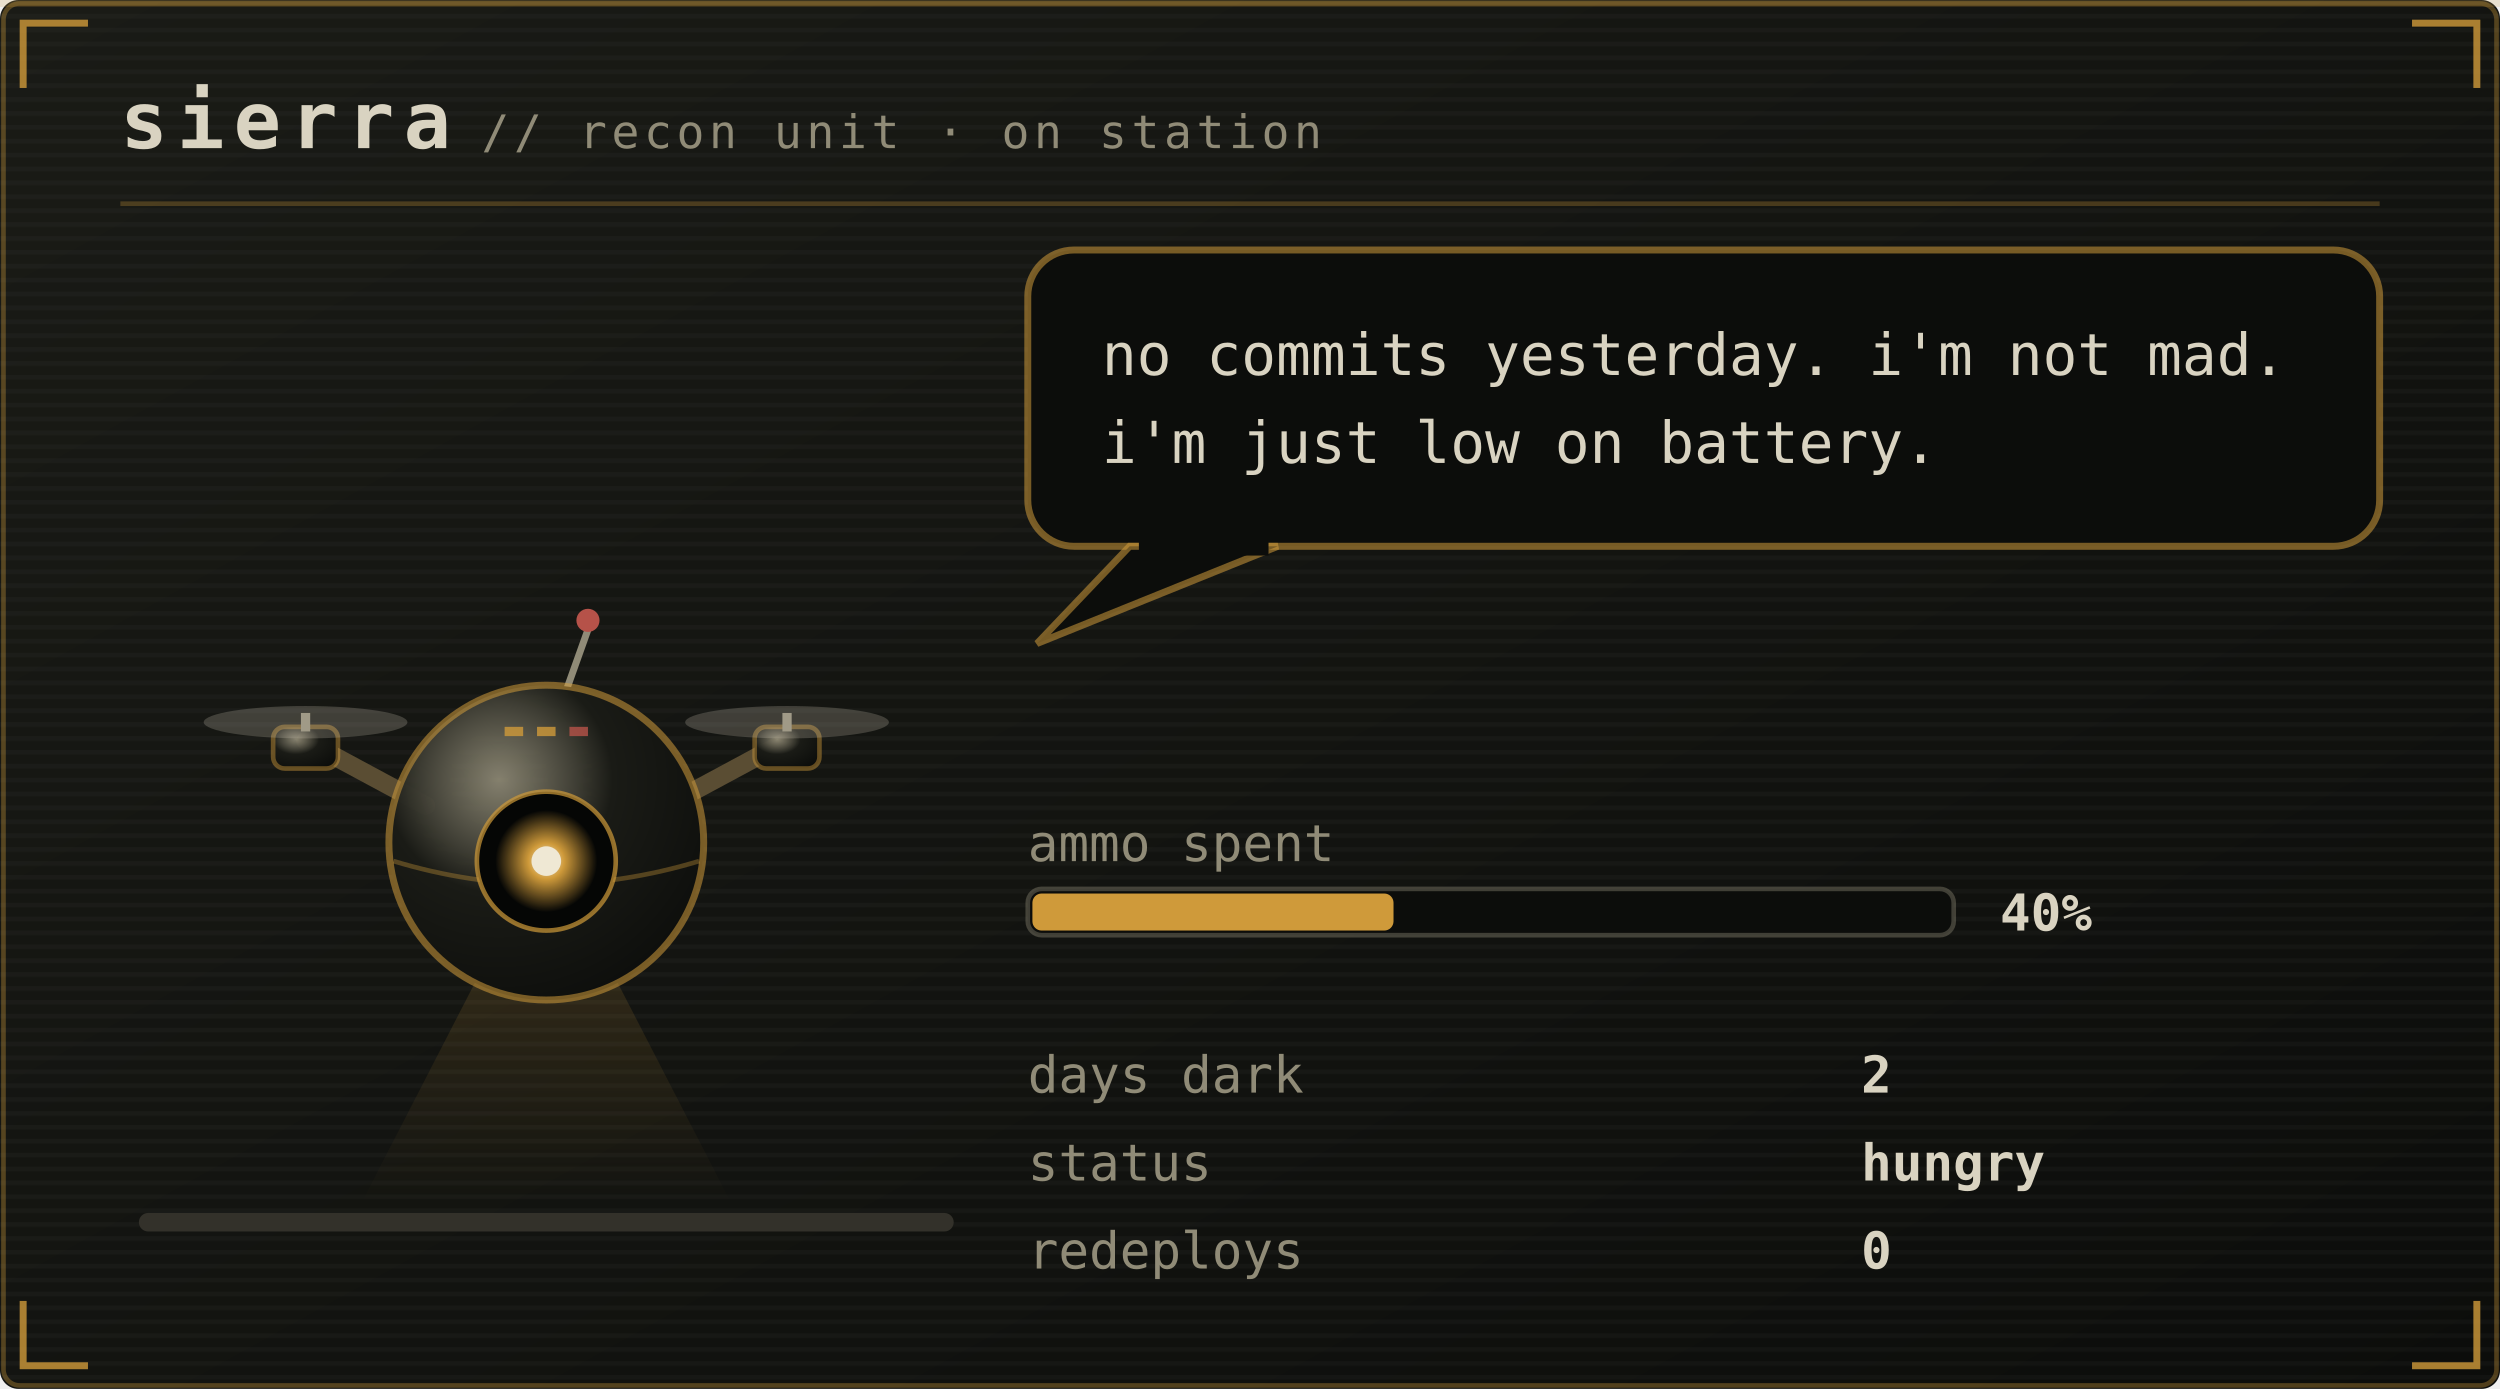
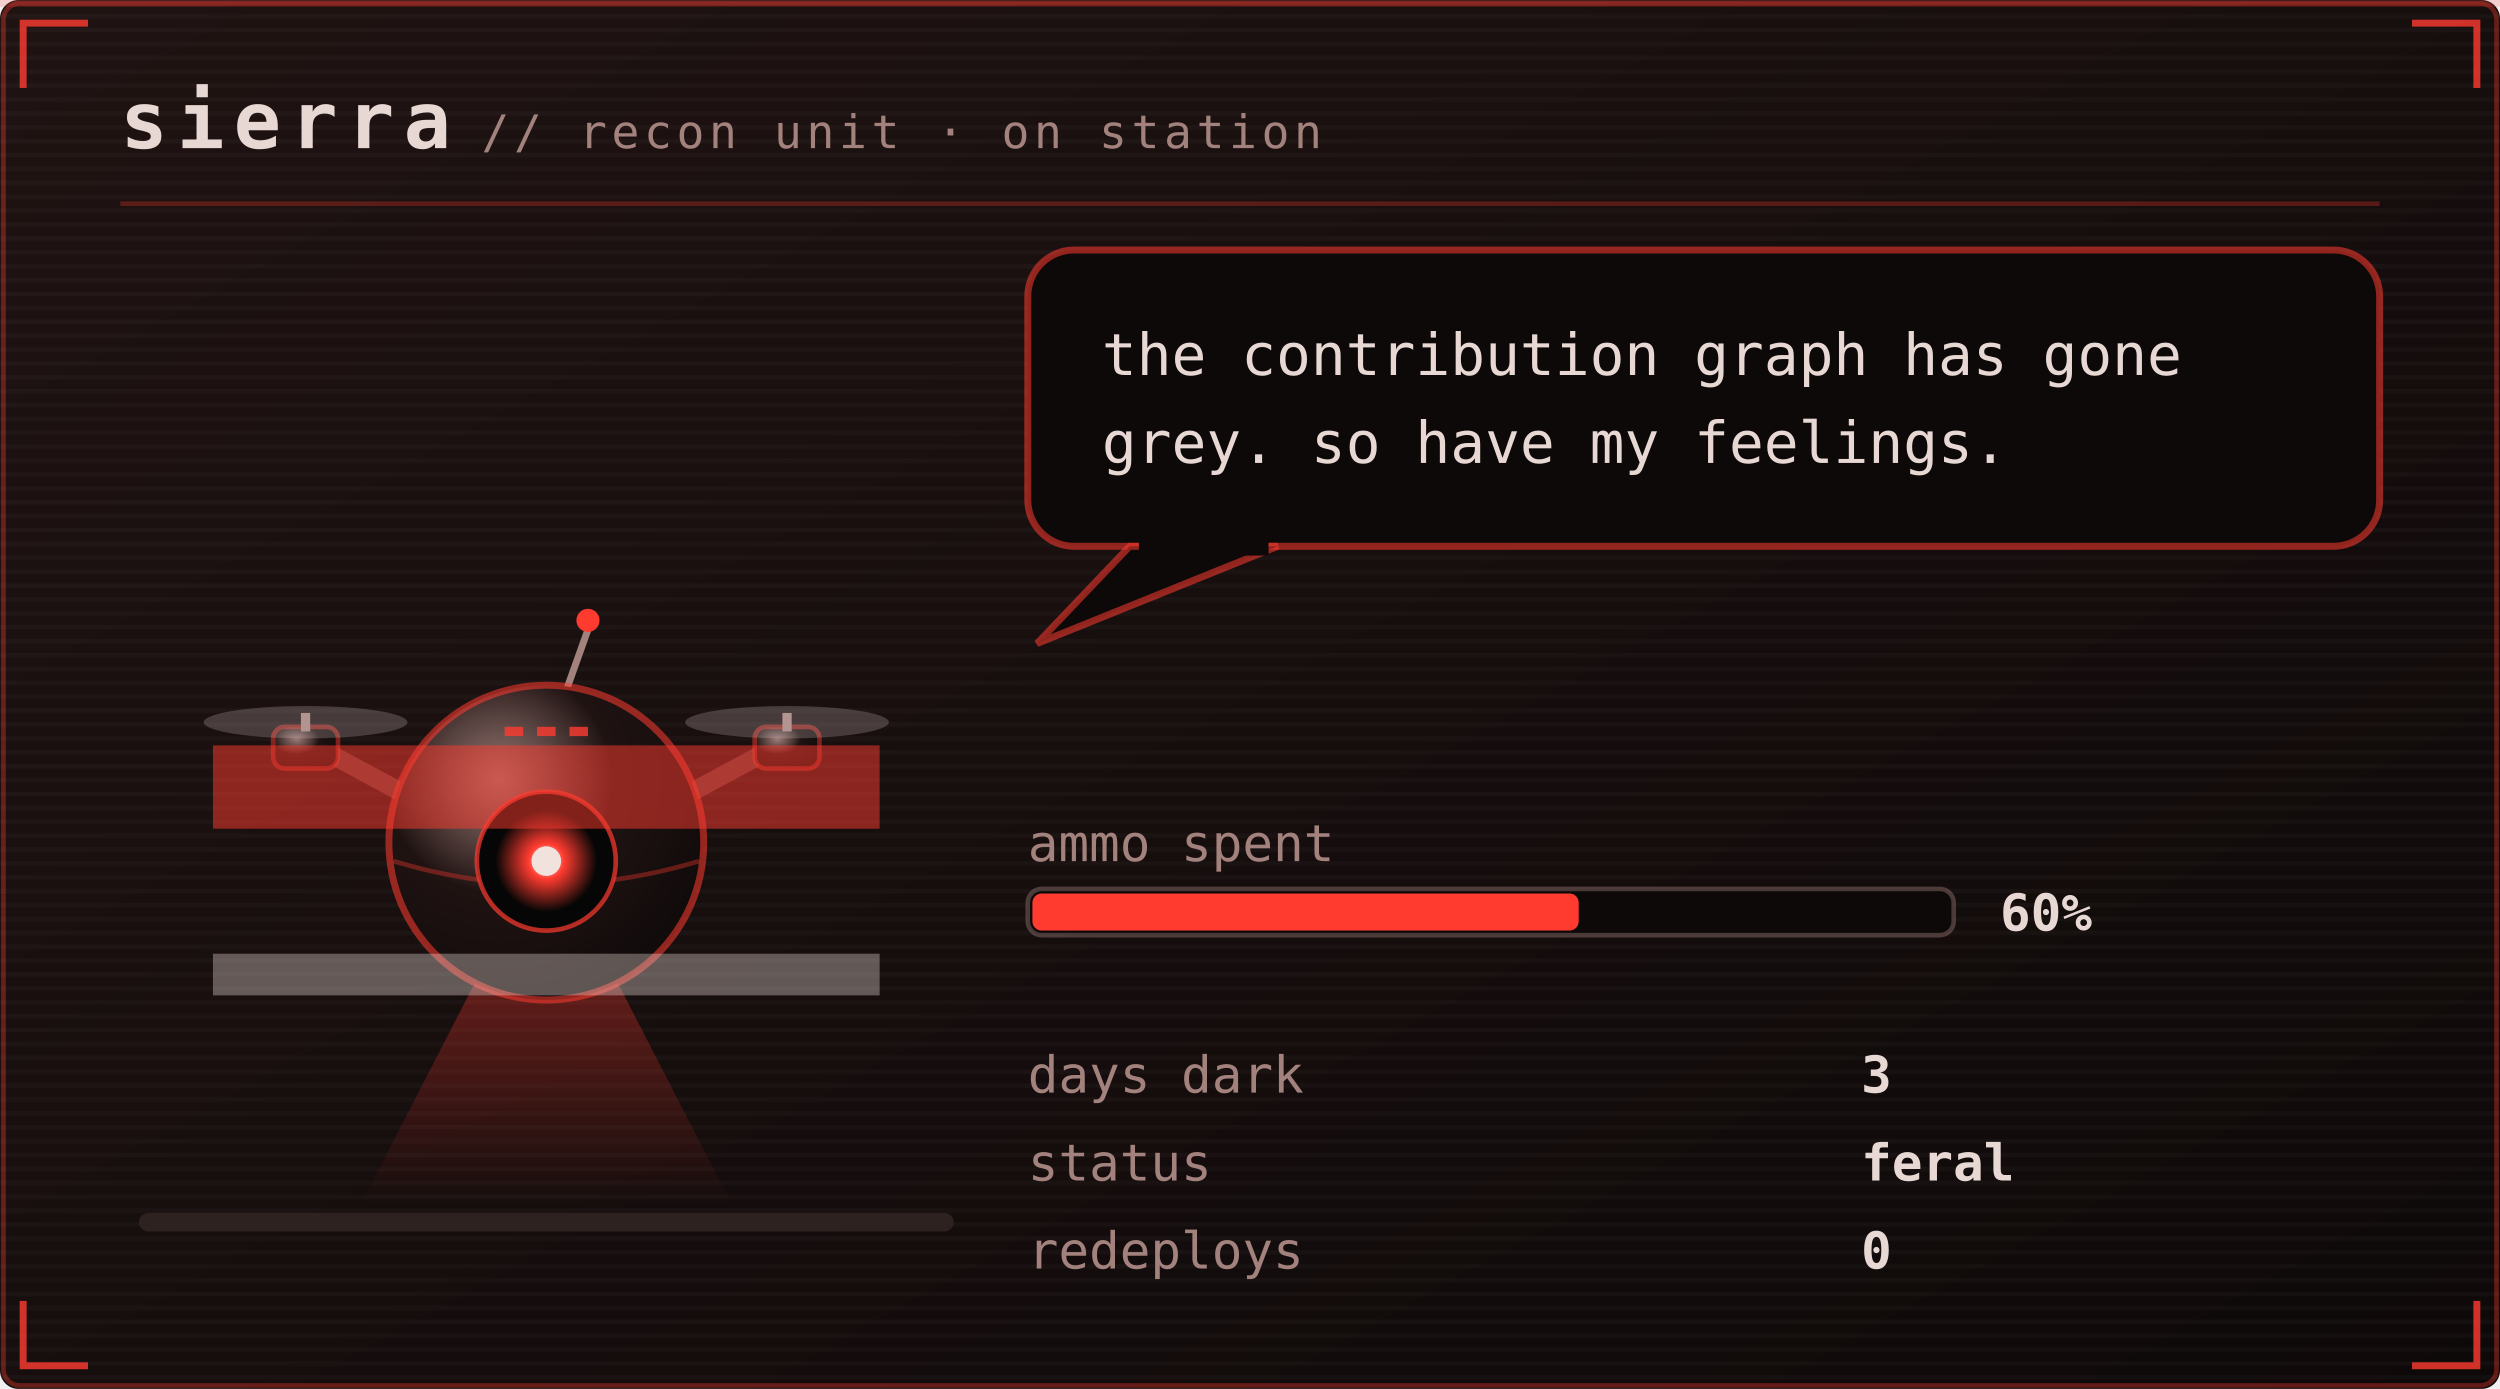
<svg xmlns="http://www.w3.org/2000/svg" viewBox="0 0 540 300" width="540" height="300" role="img" aria-labelledby="pett petd">
  <defs>
    <linearGradient id="petbg" x1="0" y1="0" x2="1" y2="1">
-       <stop offset="0" stop-color="#1a1b16" />
-       <stop offset="1" stop-color="#0c0d0b" />
+       <stop offset="0" stop-color="#1f1312" />
+       <stop offset="1" stop-color="#0e0909" />
    </linearGradient>
  </defs>
  <style>
    .mono{font-family:ui-monospace,SFMono-Regular,Menlo,Consolas,"DejaVu Sans Mono",monospace}
-     .brand{font-size:17px;font-weight:700;letter-spacing:2px;fill:#d9d3c1}
-     .sub{font-size:10px;letter-spacing:1px;fill:#908b77}
-     .say{font-size:12.5px;fill:#d9d3c1}
-     .stat{font-size:11px;fill:#908b77}
-     .val{font-size:11px;fill:#d9d3c1;font-weight:700}
-     .call{font-size:16px;font-weight:700;letter-spacing:2.5px;fill:#cf9a3a}
-     .callsub{font-size:9px;letter-spacing:0.8px;fill:#908b77}
-     .who{font-weight:700;fill:#cf9a3a}
-     .lid{opacity:0;animation:blink 5.4s steps(1) infinite}
+     .brand{font-size:17px;font-weight:700;letter-spacing:2px;fill:#e8d8d4}
+     .sub{font-size:10px;letter-spacing:1px;fill:#a3827d}
+     .say{font-size:12.5px;fill:#e8d8d4}
+     .stat{font-size:11px;fill:#a3827d}
+     .val{font-size:11px;fill:#e8d8d4;font-weight:700}
+     .call{font-size:16px;font-weight:700;letter-spacing:2.5px;fill:#ff3b30}
+     .callsub{font-size:9px;letter-spacing:0.8px;fill:#a3827d}
+     .who{font-weight:700;fill:#ff3b30}
+     .lid{opacity:0;animation:blink 1.7s steps(1) infinite}
    .bubble{animation:breathe 5s ease-in-out infinite}
    .meter{animation:meterpulse 2.6s ease-in-out infinite}
-     
+     .glitch{animation:tear 1.1s steps(1) infinite}.shell{animation:desat 2.3s ease-in-out infinite}
    
    
    
    .plea{animation:bob 2.1s ease-in-out infinite}
    .beat{animation:beat 2.1s ease-in-out infinite}
    @keyframes bob{0%,100%{transform:translateY(0)}50%{transform:translateY(-5px)}}
    @keyframes beat{0%,100%{opacity:1}50%{opacity:.25}}
    @keyframes blink{0%,93%{opacity:0}94%,97%{opacity:1}98%,100%{opacity:0}}
    @keyframes breathe{0%,100%{opacity:1}50%{opacity:.86}}
    @keyframes meterpulse{0%,100%{opacity:1}50%{opacity:.6}}
    @keyframes tear{0%,100%{opacity:0;transform:translateX(0)}12%{opacity:.55;transform:translateX(-4px)}18%{opacity:0}61%{opacity:.4;transform:translateX(5px)}67%{opacity:0}}
    @keyframes desat{0%,100%{filter:saturate(.35)}50%{filter:saturate(0) contrast(1.25)}}
    @keyframes twinkle{0%,100%{opacity:.25}50%{opacity:1}}
    @keyframes flash{0%{opacity:.8}100%{opacity:0}}
    @keyframes spin{to{transform:rotate(360deg)}}
</style>
  <rect width="540" height="300" rx="4" fill="url(#petbg)" />
-   <rect x="0.75" y="0.75" width="538.5" height="298.5" rx="3.5" fill="none" stroke="#cf9a3a" stroke-opacity="0.35" />
+   <rect x="0.75" y="0.75" width="538.5" height="298.5" rx="3.5" fill="none" stroke="#ff3b30" stroke-opacity="0.35" />
  <defs>
    <pattern id="petscan" width="4" height="3" patternUnits="userSpaceOnUse">
      <rect width="4" height="1" fill="#ffffff" opacity="0.025" />
    </pattern>
  </defs>
  <rect width="540" height="300" rx="4" fill="url(#petscan)" />
-   <rect x="0" y="0" width="540" height="1.5" fill="#cf9a3a" opacity="0.18">
+   <rect x="0" y="0" width="540" height="1.5" fill="#ff3b30" opacity="0.18">
    <animate attributeName="y" values="0;300;300" keyTimes="0;0.6;1" dur="7s" repeatCount="indefinite" />
  </rect>
-   <path d="M5 19V5H19M521 5H535V19M535 281V295H521M19 295H5V281" fill="none" stroke="#cf9a3a" stroke-width="1.5" stroke-opacity="0.8" />
+   <path d="M5 19V5H19M521 5H535V19M535 281V295H521M19 295H5V281" fill="none" stroke="#ff3b30" stroke-width="1.5" stroke-opacity="0.8" />
  <text class="mono brand" x="26" y="32">sierra</text>
  <text class="mono sub" x="104" y="32">// recon unit · on station</text>
-   <line x1="26" y1="44" x2="514" y2="44" stroke="#cf9a3a" stroke-opacity="0.28" />
-   <rect x="30" y="262" width="176" height="4" rx="2" fill="#33312a" />
+   <line x1="26" y1="44" x2="514" y2="44" stroke="#ff3b30" stroke-opacity="0.28" />
+   <rect x="30" y="262" width="176" height="4" rx="2" fill="#2e2220" />
  <g transform="translate(46 116)">
-     <g>
+     <g class="shell">
      <g>
        <g>
-           <animateTransform attributeName="transform" type="translate" values="0 0; 0 -3; 0 0" dur="4.2s" repeatCount="indefinite" additive="sum" />
+           <animateTransform attributeName="transform" type="translate" values="0 0;2 -1;-3 1;0 0;1 2;-1 0;0 0" dur="0.55s" repeatCount="indefinite" calcMode="discrete" additive="sum" />
          <defs>
            <radialGradient id="drHull" cx="0.35" cy="0.3" r="0.8">
-               <stop offset="0" stop-color="#908b77" stop-opacity="0.9" />
-               <stop offset="0.45" stop-color="#1a1b16" />
-               <stop offset="1" stop-color="#0c0d0b" />
+               <stop offset="0" stop-color="#a3827d" stop-opacity="0.9" />
+               <stop offset="0.45" stop-color="#1f1312" />
+               <stop offset="1" stop-color="#0e0909" />
            </radialGradient>
            <radialGradient id="drLens" cx="0.5" cy="0.5" r="0.5">
-               <stop offset="0" stop-color="#efe8d4" />
-               <stop offset="0.35" stop-color="#cf9a3a" />
-               <stop offset="1" stop-color="#cf9a3a" stop-opacity="0" />
+               <stop offset="0" stop-color="#f2e2de" />
+               <stop offset="0.35" stop-color="#ff3b30" />
+               <stop offset="1" stop-color="#ff3b30" stop-opacity="0" />
            </radialGradient>
            <linearGradient id="drBeam" x1="0" y1="0" x2="0" y2="1">
-               <stop offset="0" stop-color="#cf9a3a" stop-opacity="0.45" />
-               <stop offset="1" stop-color="#cf9a3a" stop-opacity="0" />
+               <stop offset="0" stop-color="#ff3b30" stop-opacity="0.45" />
+               <stop offset="1" stop-color="#ff3b30" stop-opacity="0" />
            </linearGradient>
          </defs>
-           <g opacity="0.45">
-             <polygon points="66,78 78,78 112,144 32,144" fill="url(#drBeam)" />
+           <g opacity="1">
+             <polygon points="66,78 78,78 112,144 32,144" fill="url(#drBeam)">
+               <animate attributeName="opacity" values="1;0.2;1;0;0.8;1" dur="0.9s" repeatCount="indefinite" calcMode="discrete" />
+             </polygon>
          </g>
-           <path d="M46 58 L20 44 M98 58 L124 44" stroke="#5a4d33" stroke-width="4" stroke-linecap="round" />
-           <rect x="13" y="41" width="14" height="9" rx="2.5" fill="url(#drHull)" stroke="#cf9a3a" stroke-opacity="0.45" />
-           <rect x="19" y="38" width="2" height="4" fill="#908b77" />
-           <ellipse cx="20" cy="40" rx="22" ry="3.5" fill="#d9d3c1" opacity="0.22">
+           <path d="M46 58 L20 44 M98 58 L124 44" stroke="#5a3a36" stroke-width="4" stroke-linecap="round" />
+           <rect x="13" y="41" width="14" height="9" rx="2.5" fill="url(#drHull)" stroke="#ff3b30" stroke-opacity="0.45" />
+           <rect x="19" y="38" width="2" height="4" fill="#a3827d" />
+           <ellipse cx="20" cy="40" rx="22" ry="3.5" fill="#e8d8d4" opacity="0.22">
            <animate attributeName="rx" values="22;9;22" dur="0.18s" repeatCount="indefinite" />
          </ellipse>
-           <rect x="117" y="41" width="14" height="9" rx="2.5" fill="url(#drHull)" stroke="#cf9a3a" stroke-opacity="0.45" />
-           <rect x="123" y="38" width="2" height="4" fill="#908b77" />
-           <ellipse cx="124" cy="40" rx="22" ry="3.5" fill="#d9d3c1" opacity="0.22">
+           <rect x="117" y="41" width="14" height="9" rx="2.5" fill="url(#drHull)" stroke="#ff3b30" stroke-opacity="0.45" />
+           <rect x="123" y="38" width="2" height="4" fill="#a3827d" />
+           <ellipse cx="124" cy="40" rx="22" ry="3.5" fill="#e8d8d4" opacity="0.22">
            <animate attributeName="rx" values="22;9;22" dur="0.18s" repeatCount="indefinite" />
          </ellipse>
-           <line x1="76" y1="34" x2="81" y2="20" stroke="#908b77" stroke-width="1.5" />
-           <circle cx="81" cy="18" r="2.5" fill="#b65249">
+           <line x1="76" y1="34" x2="81" y2="20" stroke="#a3827d" stroke-width="1.5" />
+           <circle cx="81" cy="18" r="2.5" fill="#ff3b30">
            <animate attributeName="opacity" values="1;0.1;1" dur="1.4s" repeatCount="indefinite" />
          </circle>
-           <circle cx="72" cy="66" r="34" fill="url(#drHull)" stroke="#cf9a3a" stroke-opacity="0.55" stroke-width="1.5" />
-           <path d="M39 70 Q72 80 105 70" stroke="#cf9a3a" stroke-opacity="0.35" fill="none" />
-           <circle cx="72" cy="70" r="15" fill="#050605" stroke="#cf9a3a" stroke-opacity="0.7" />
+           <circle cx="72" cy="66" r="34" fill="url(#drHull)" stroke="#ff3b30" stroke-opacity="0.55" stroke-width="1.5" />
+           <path d="M39 70 Q72 80 105 70" stroke="#ff3b30" stroke-opacity="0.35" fill="none" />
+           <circle cx="72" cy="70" r="15" fill="#050605" stroke="#ff3b30" stroke-opacity="0.7" />
          <circle cx="72" cy="70" r="11" fill="url(#drLens)">
-             <animate attributeName="opacity" values="1;0.55;1" dur="2.6s" repeatCount="indefinite" />
+             <animate attributeName="opacity" values="1;0.55;1" dur="0.7s" repeatCount="indefinite" />
          </circle>
-           <circle cx="72" cy="70" r="3.2" fill="#efe8d4" />
-           <rect class="lid" x="57" y="55" width="30" height="30" rx="15" fill="#0c0d0b" />
-           <rect x="63" y="41" width="4" height="2" fill="#cf9a3a" opacity="0.8" />
-           <rect x="70" y="41" width="4" height="2" fill="#cf9a3a" opacity="0.8" />
-           <rect x="77" y="41" width="4" height="2" fill="#b65249" opacity="0.8" />
+           <circle cx="72" cy="70" r="3.2" fill="#f2e2de" />
+           <rect class="lid" x="57" y="55" width="30" height="30" rx="15" fill="#0e0909" />
+           <rect x="63" y="41" width="4" height="2" fill="#ff3b30" opacity="0.8" />
+           <rect x="70" y="41" width="4" height="2" fill="#ff3b30" opacity="0.8" />
+           <rect x="77" y="41" width="4" height="2" fill="#ff3b30" opacity="0.8" />
+           <g class="glitch">
+             <rect x="0" y="45" width="144" height="18" fill="#ff3b30" opacity="0.5" />
+             <rect x="0" y="90" width="144" height="9" fill="#f2e2de" opacity="0.35" />
+           </g>
+           <rect x="0" y="72" width="144" height="9" fill="#ff3b30" opacity="0">
+             <animate attributeName="opacity" values="0;0;0.7;0;0;0.45;0" dur="1.3s" repeatCount="indefinite" />
+             <animate attributeName="x" values="0;-6;7;0;4;0;0" dur="1.3s" repeatCount="indefinite" />
+           </rect>
        </g>
      </g>
    </g>
  </g>
  <g class="bubble">
-     <rect x="222" y="54" width="292" height="64" rx="10" fill="#0c0d0b" stroke="#cf9a3a" stroke-opacity="0.55" stroke-width="1.5" />
-     <path d="M244 118 L224 139 L276 118 Z" fill="#0c0d0b" stroke="#cf9a3a" stroke-opacity="0.55" stroke-width="1.5" />
-     <rect x="246" y="116" width="28" height="4" fill="#0c0d0b" />
-     <text class="mono say" x="238" y="81">no commits yesterday. i'm not mad.</text>
-     <text class="mono say" x="238" y="100">i'm just low on battery.</text>
+     <rect x="222" y="54" width="292" height="64" rx="10" fill="#0e0909" stroke="#ff3b30" stroke-opacity="0.55" stroke-width="1.5" />
+     <path d="M244 118 L224 139 L276 118 Z" fill="#0e0909" stroke="#ff3b30" stroke-opacity="0.55" stroke-width="1.5" />
+     <rect x="246" y="116" width="28" height="4" fill="#0e0909" />
+     <text class="mono say" x="238" y="81">the contribution graph has gone</text>
+     <text class="mono say" x="238" y="100">grey. so have my feelings.</text>
  </g>
  <text class="mono stat" x="222" y="186">ammo spent</text>
-   <rect x="222" y="192" width="200" height="10" rx="3" fill="#0c0d0b" stroke="#908b77" stroke-opacity="0.4" />
-   <rect x="223" y="193" width="78" height="8" rx="2" fill="#cf9a3a" />
-   <text class="mono val" x="432" y="201">40%</text>
+   <rect x="222" y="192" width="200" height="10" rx="3" fill="#0e0909" stroke="#a3827d" stroke-opacity="0.4" />
+   <rect class="meter" x="223" y="193" width="118" height="8" rx="2" fill="#ff3b30" />
+   <text class="mono val" x="432" y="201">60%</text>
  <text class="mono stat" x="222" y="236">days dark</text>
-   <text class="mono val" x="402" y="236">2</text>
+   <text class="mono val" x="402" y="236">3</text>
  <text class="mono stat" x="222" y="255">status</text>
-   <text class="mono val" x="402" y="255">hungry</text>
+   <text class="mono val" x="402" y="255">feral</text>
  <text class="mono stat" x="222" y="274">redeploys</text>
  <text class="mono val" x="402" y="274">0</text>
</svg>
